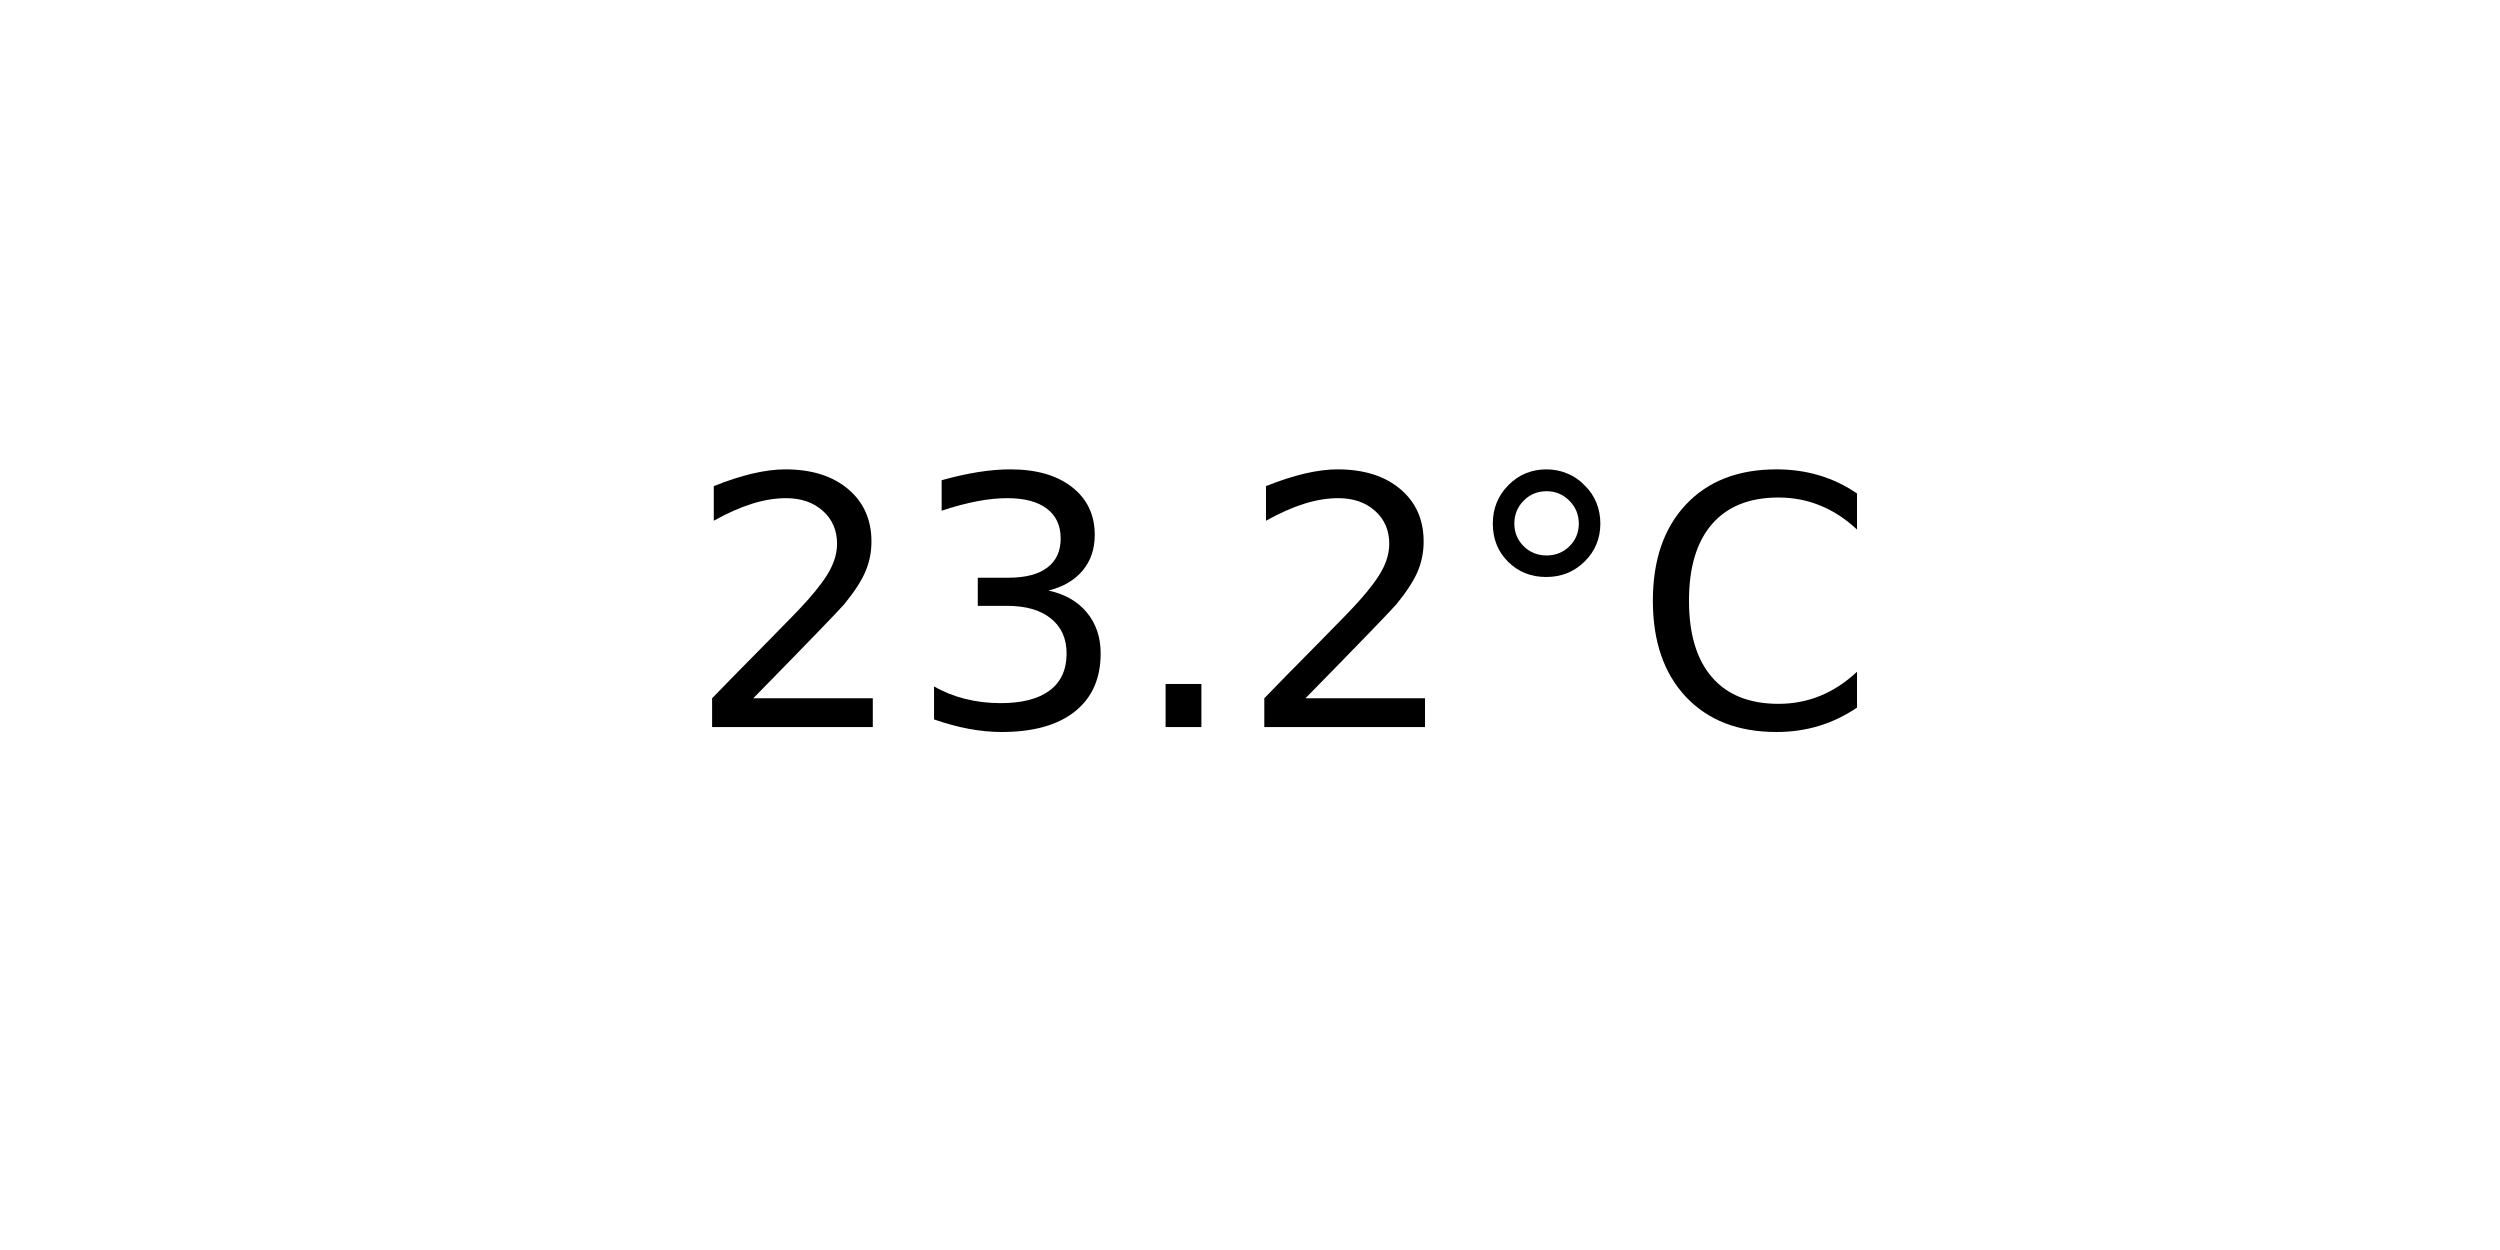
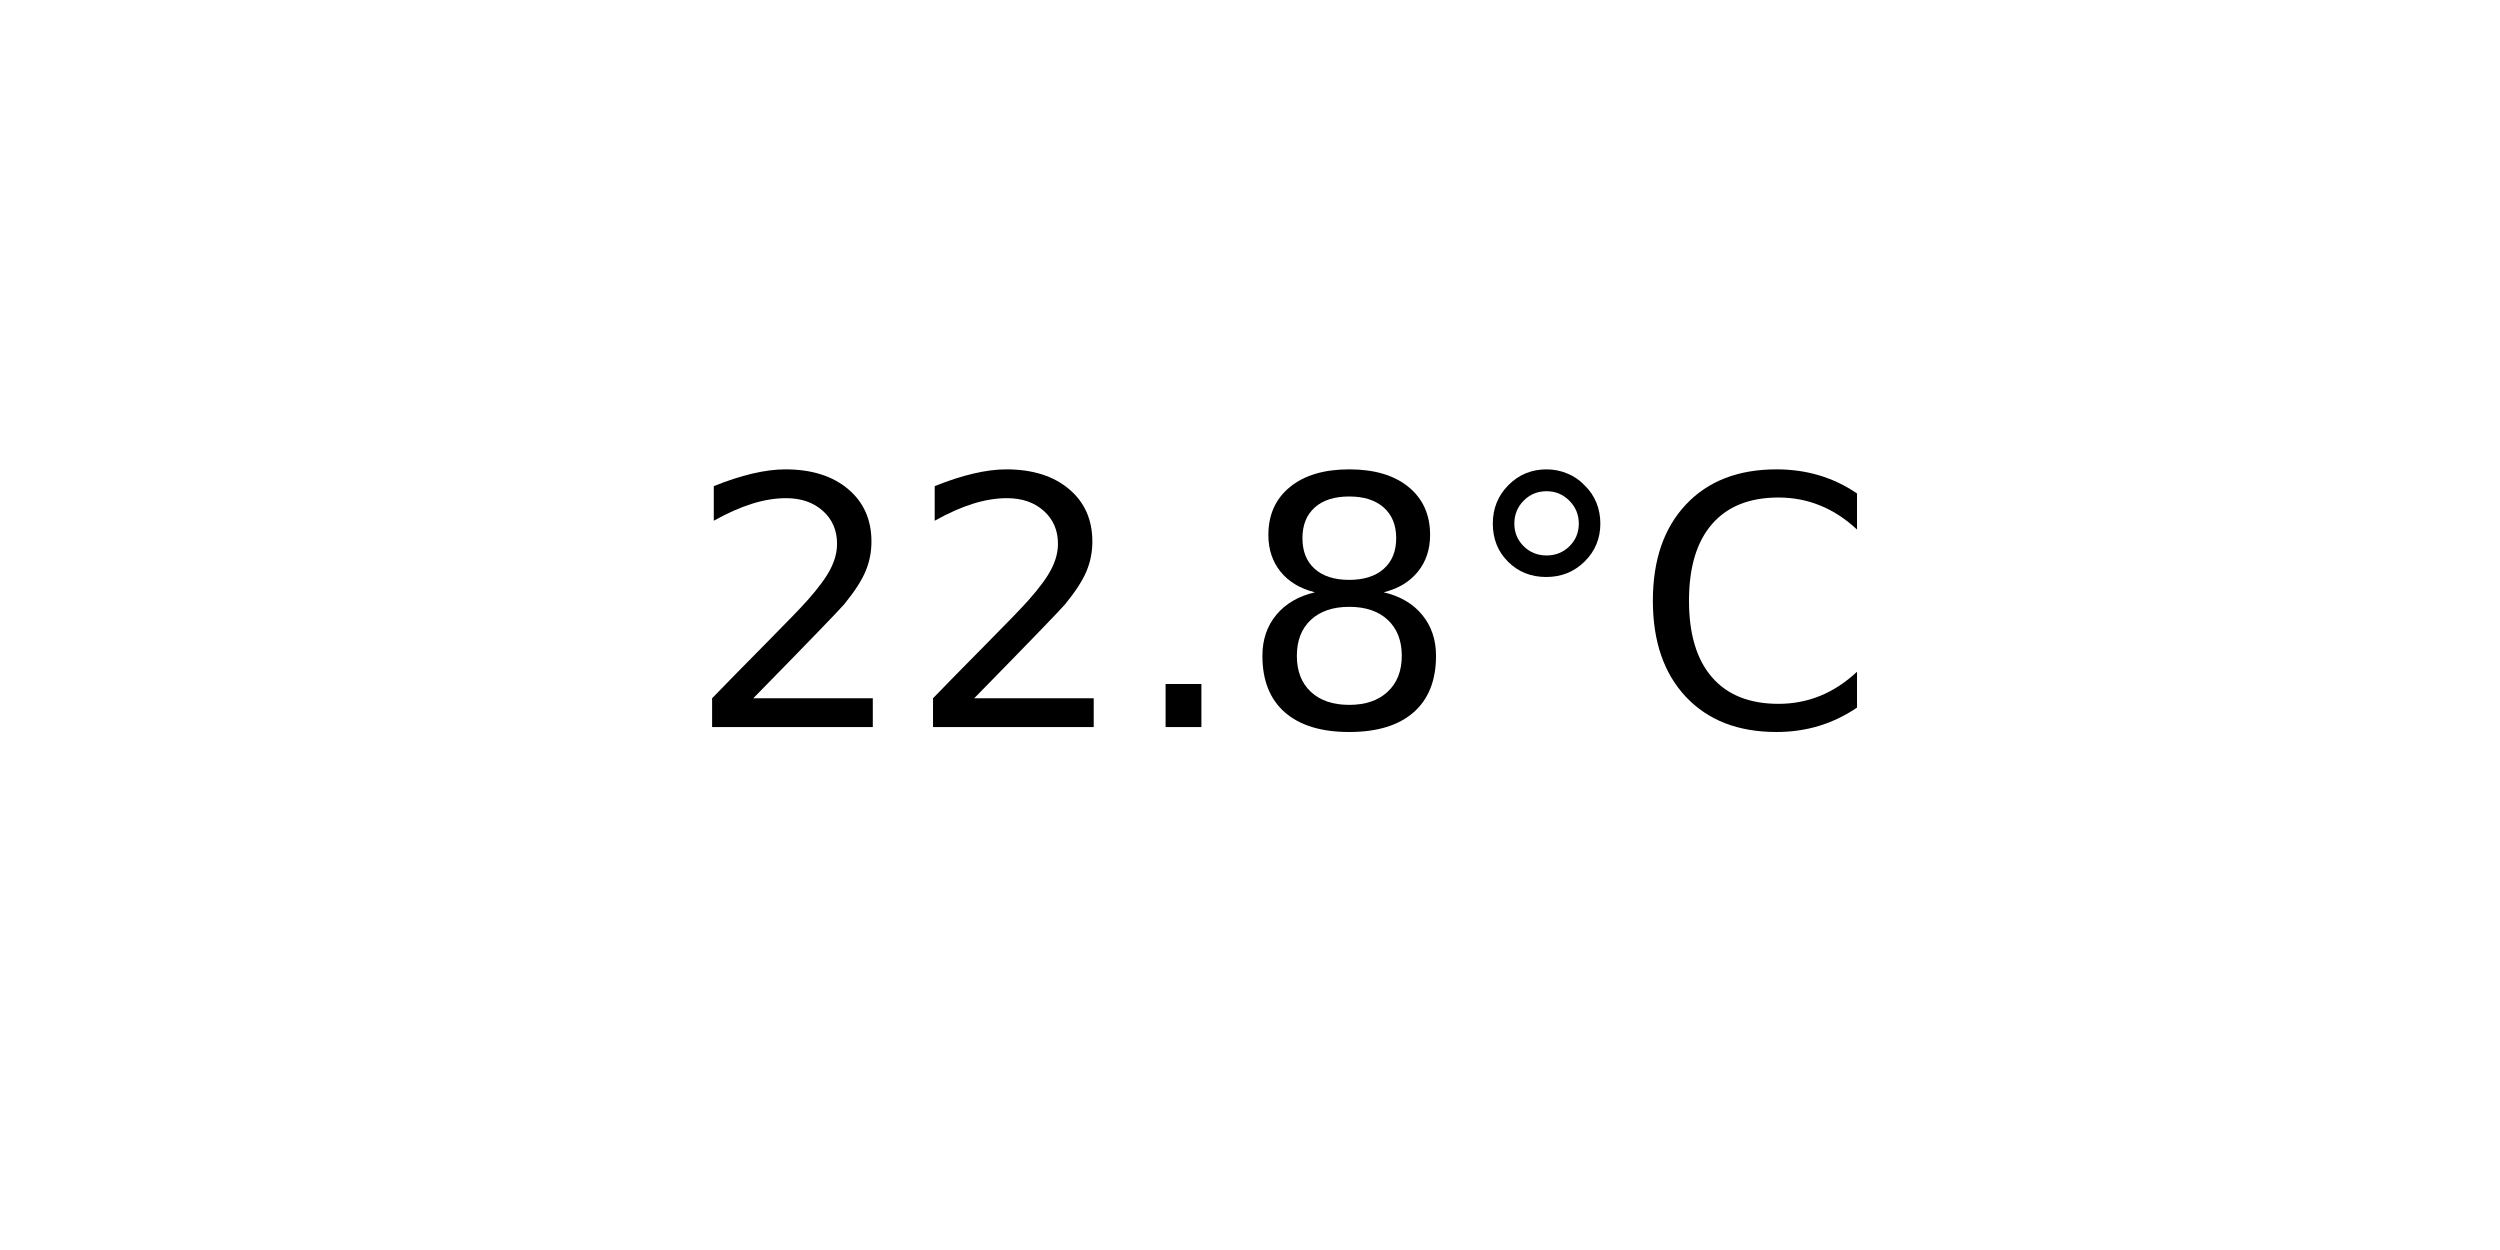
<svg xmlns="http://www.w3.org/2000/svg" xmlns:xlink="http://www.w3.org/1999/xlink" width="72pt" height="36pt" viewBox="0 0 72 36" version="1.1">
  <defs>
    <style type="text/css">*{stroke-linejoin: round; stroke-linecap: butt}</style>
  </defs>
  <g id="figure_1">
    <g id="axes_1">
      <g id="text_1">
        <g transform="translate(19.77578 20.93937) scale(0.1 -0.1)">
          <defs>
            <path id="DejaVuSans-32" d="M 1228 531  L 3431 531  L 3431 0  L 469 0  L 469 531  Q 828 903 1448 1529  Q 2069 2156 2228 2338  Q 2531 2678 2651 2914  Q 2772 3150 2772 3378  Q 2772 3750 2511 3984  Q 2250 4219 1831 4219  Q 1534 4219 1204 4116  Q 875 4013 500 3803  L 500 4441  Q 881 4594 1212 4672  Q 1544 4750 1819 4750  Q 2544 4750 2975 4387  Q 3406 4025 3406 3419  Q 3406 3131 3298 2873  Q 3191 2616 2906 2266  Q 2828 2175 2409 1742  Q 1991 1309 1228 531  z " transform="scale(0.015625)" />
-             <path id="DejaVuSans-33" d="M 2597 2516  Q 3050 2419 3304 2112  Q 3559 1806 3559 1356  Q 3559 666 3084 287  Q 2609 -91 1734 -91  Q 1441 -91 1130 -33  Q 819 25 488 141  L 488 750  Q 750 597 1062 519  Q 1375 441 1716 441  Q 2309 441 2620 675  Q 2931 909 2931 1356  Q 2931 1769 2642 2001  Q 2353 2234 1838 2234  L 1294 2234  L 1294 2753  L 1863 2753  Q 2328 2753 2575 2939  Q 2822 3125 2822 3475  Q 2822 3834 2567 4026  Q 2313 4219 1838 4219  Q 1578 4219 1281 4162  Q 984 4106 628 3988  L 628 4550  Q 988 4650 1302 4700  Q 1616 4750 1894 4750  Q 2613 4750 3031 4423  Q 3450 4097 3450 3541  Q 3450 3153 3228 2886  Q 3006 2619 2597 2516  z " transform="scale(0.015625)" />
            <path id="DejaVuSans-2e" d="M 684 794  L 1344 794  L 1344 0  L 684 0  L 684 794  z " transform="scale(0.015625)" />
+             <path id="DejaVuSans-38" d="M 2034 2216  Q 1584 2216 1326 1975  Q 1069 1734 1069 1313  Q 1069 891 1326 650  Q 1584 409 2034 409  Q 2484 409 2743 651  Q 3003 894 3003 1313  Q 3003 1734 2745 1975  Q 2488 2216 2034 2216  z M 1403 2484  Q 997 2584 770 2862  Q 544 3141 544 3541  Q 544 4100 942 4425  Q 1341 4750 2034 4750  Q 2731 4750 3128 4425  Q 3525 4100 3525 3541  Q 3525 3141 3298 2862  Q 3072 2584 2669 2484  Q 3125 2378 3379 2068  Q 3634 1759 3634 1313  Q 3634 634 3220 271  Q 2806 -91 2034 -91  Q 1263 -91 848 271  Q 434 634 434 1313  Q 434 1759 690 2068  Q 947 2378 1403 2484  z M 1172 3481  Q 1172 3119 1398 2916  Q 1625 2713 2034 2713  Q 2441 2713 2670 2916  Q 2900 3119 2900 3481  Q 2900 3844 2670 4047  Q 2441 4250 2034 4250  Q 1625 4250 1398 4047  Q 1172 3844 1172 3481  z " transform="scale(0.015625)" />
            <path id="DejaVuSans-b0" d="M 1600 4347  Q 1350 4347 1178 4173  Q 1006 4000 1006 3750  Q 1006 3503 1178 3333  Q 1350 3163 1600 3163  Q 1850 3163 2022 3333  Q 2194 3503 2194 3750  Q 2194 3997 2020 4172  Q 1847 4347 1600 4347  z M 1600 4750  Q 1800 4750 1984 4673  Q 2169 4597 2303 4453  Q 2447 4313 2519 4134  Q 2591 3956 2591 3750  Q 2591 3338 2302 3052  Q 2013 2766 1594 2766  Q 1172 2766 890 3047  Q 609 3328 609 3750  Q 609 4169 896 4459  Q 1184 4750 1600 4750  z " transform="scale(0.015625)" />
            <path id="DejaVuSans-43" d="M 4122 4306  L 4122 3641  Q 3803 3938 3442 4084  Q 3081 4231 2675 4231  Q 1875 4231 1450 3742  Q 1025 3253 1025 2328  Q 1025 1406 1450 917  Q 1875 428 2675 428  Q 3081 428 3442 575  Q 3803 722 4122 1019  L 4122 359  Q 3791 134 3420 21  Q 3050 -91 2638 -91  Q 1578 -91 968 557  Q 359 1206 359 2328  Q 359 3453 968 4101  Q 1578 4750 2638 4750  Q 3056 4750 3426 4639  Q 3797 4528 4122 4306  z " transform="scale(0.015625)" />
          </defs>
          <use xlink:href="#DejaVuSans-32" />
-           <use xlink:href="#DejaVuSans-33" x="63.623" />
+           <use xlink:href="#DejaVuSans-32" x="63.623" />
          <use xlink:href="#DejaVuSans-2e" x="127.246" />
-           <use xlink:href="#DejaVuSans-32" x="159.033" />
+           <use xlink:href="#DejaVuSans-38" x="159.033" />
          <use xlink:href="#DejaVuSans-b0" x="222.656" />
          <use xlink:href="#DejaVuSans-43" x="272.656" />
        </g>
      </g>
    </g>
  </g>
</svg>
